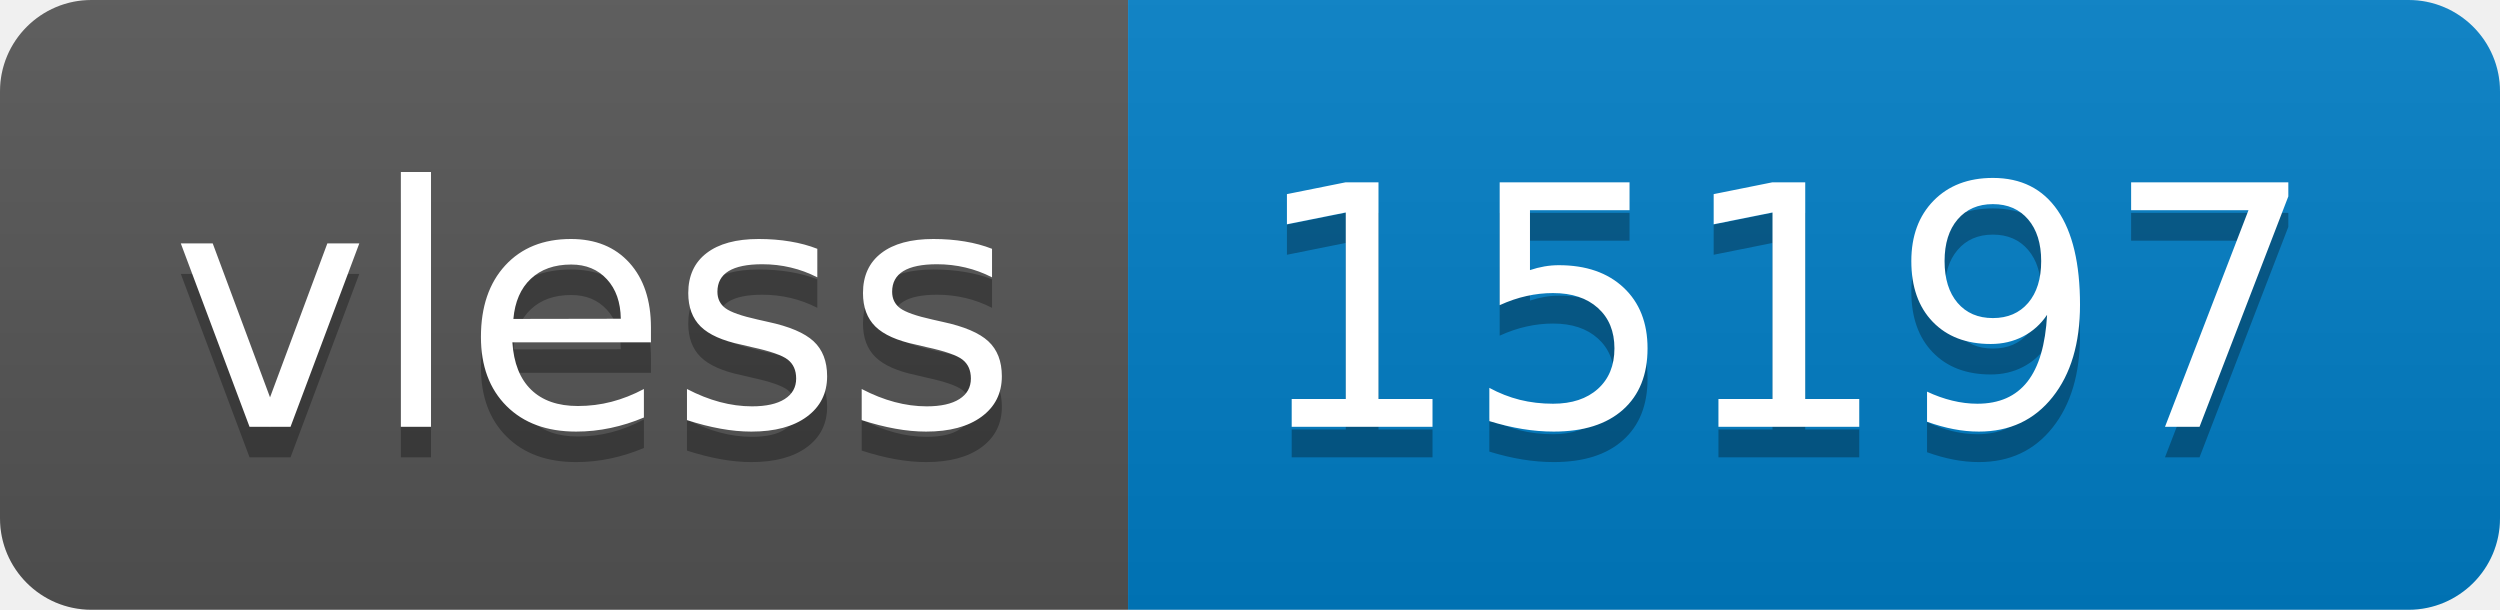
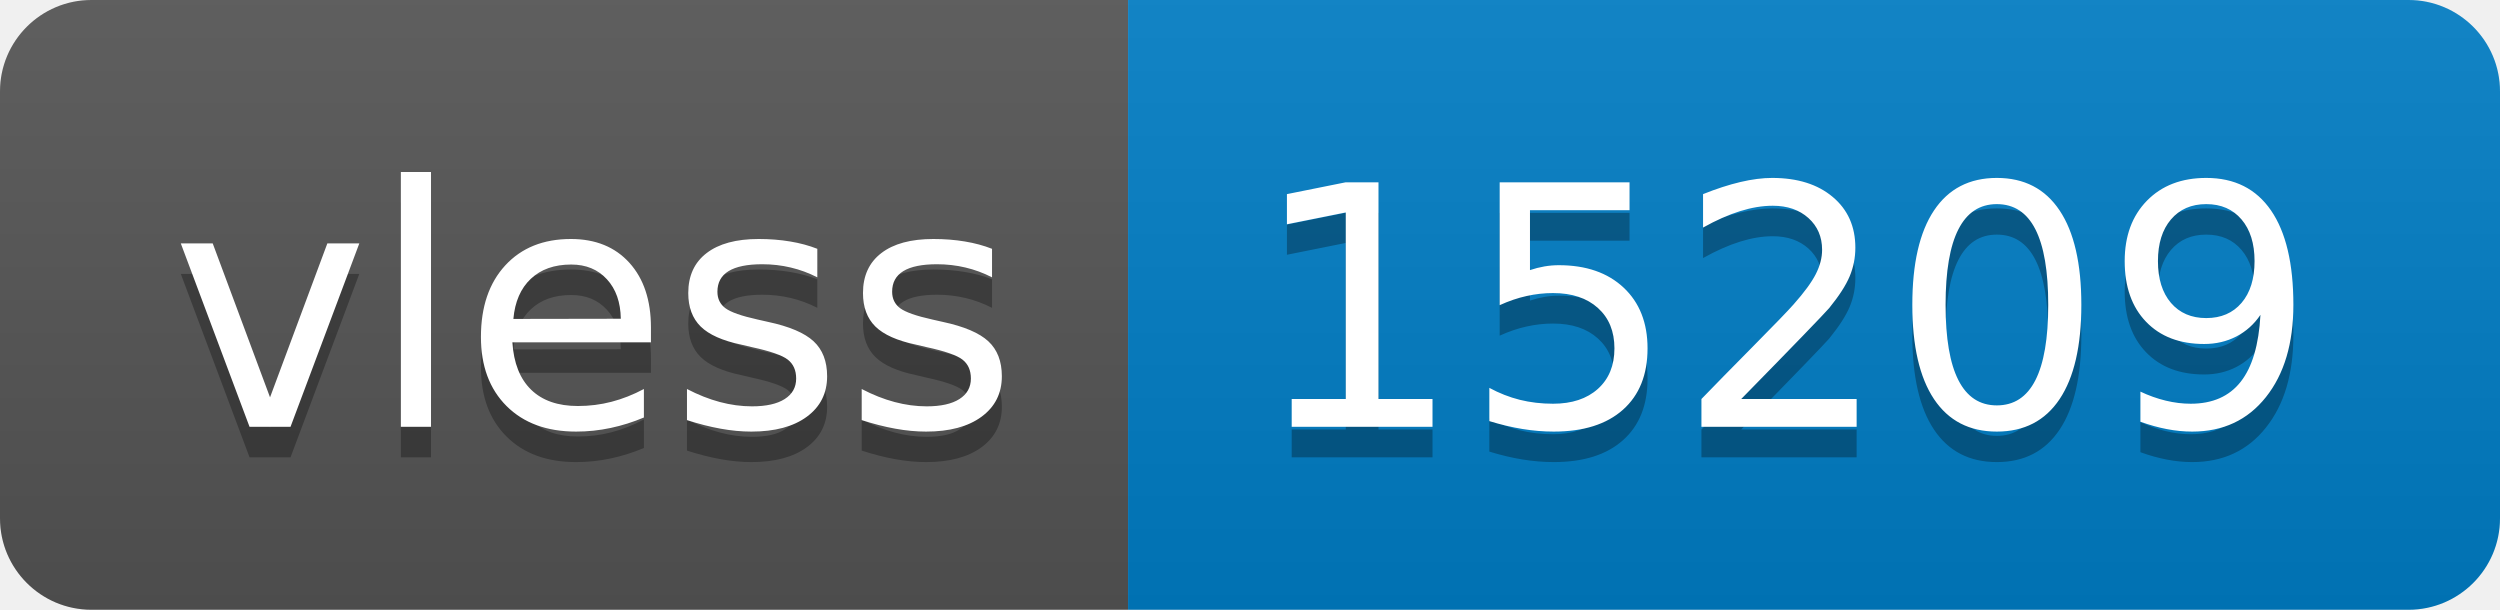
- <svg xmlns="http://www.w3.org/2000/svg" width="82" height="20" role="img" aria-label="vless: 15197">
+ <svg xmlns="http://www.w3.org/2000/svg" width="82" height="20" role="img" aria-label="vless: 15209">
  <linearGradient id="s" x2="0" y2="100%">
    <stop offset="0" stop-color="#bbb" stop-opacity=".1" />
    <stop offset="1" stop-opacity=".1" />
  </linearGradient>
  <clipPath id="r">
    <rect width="82" height="20" rx="3" fill="#fff" />
  </clipPath>
  <g clip-path="url(#r)">
    <rect width="37" height="20" fill="#555" />
    <rect x="37" width="45" height="20" fill="#007ec6" />
    <rect width="82" height="20" fill="url(#s)" />
  </g>
  <g fill="#fff" text-anchor="middle" font-family="Verdana,Geneva,DejaVu Sans,sans-serif" text-rendering="geometricPrecision" font-size="110">
    <text aria-hidden="true" x="195" y="150" fill="#010101" fill-opacity=".3" transform="scale(.1)" textLength="270">vless</text>
    <text x="195" y="140" transform="scale(.1)" fill="#fff" textLength="270">vless</text>
-     <text aria-hidden="true" x="585" y="150" fill="#010101" fill-opacity=".3" transform="scale(.1)" textLength="350">15197</text>
-     <text x="585" y="140" transform="scale(.1)" fill="#fff" textLength="350">15197</text>
+     <text aria-hidden="true" x="585" y="150" fill="#010101" fill-opacity=".3" transform="scale(.1)" textLength="350">15209</text>
+     <text x="585" y="140" transform="scale(.1)" fill="#fff" textLength="350">15209</text>
  </g>
</svg>
